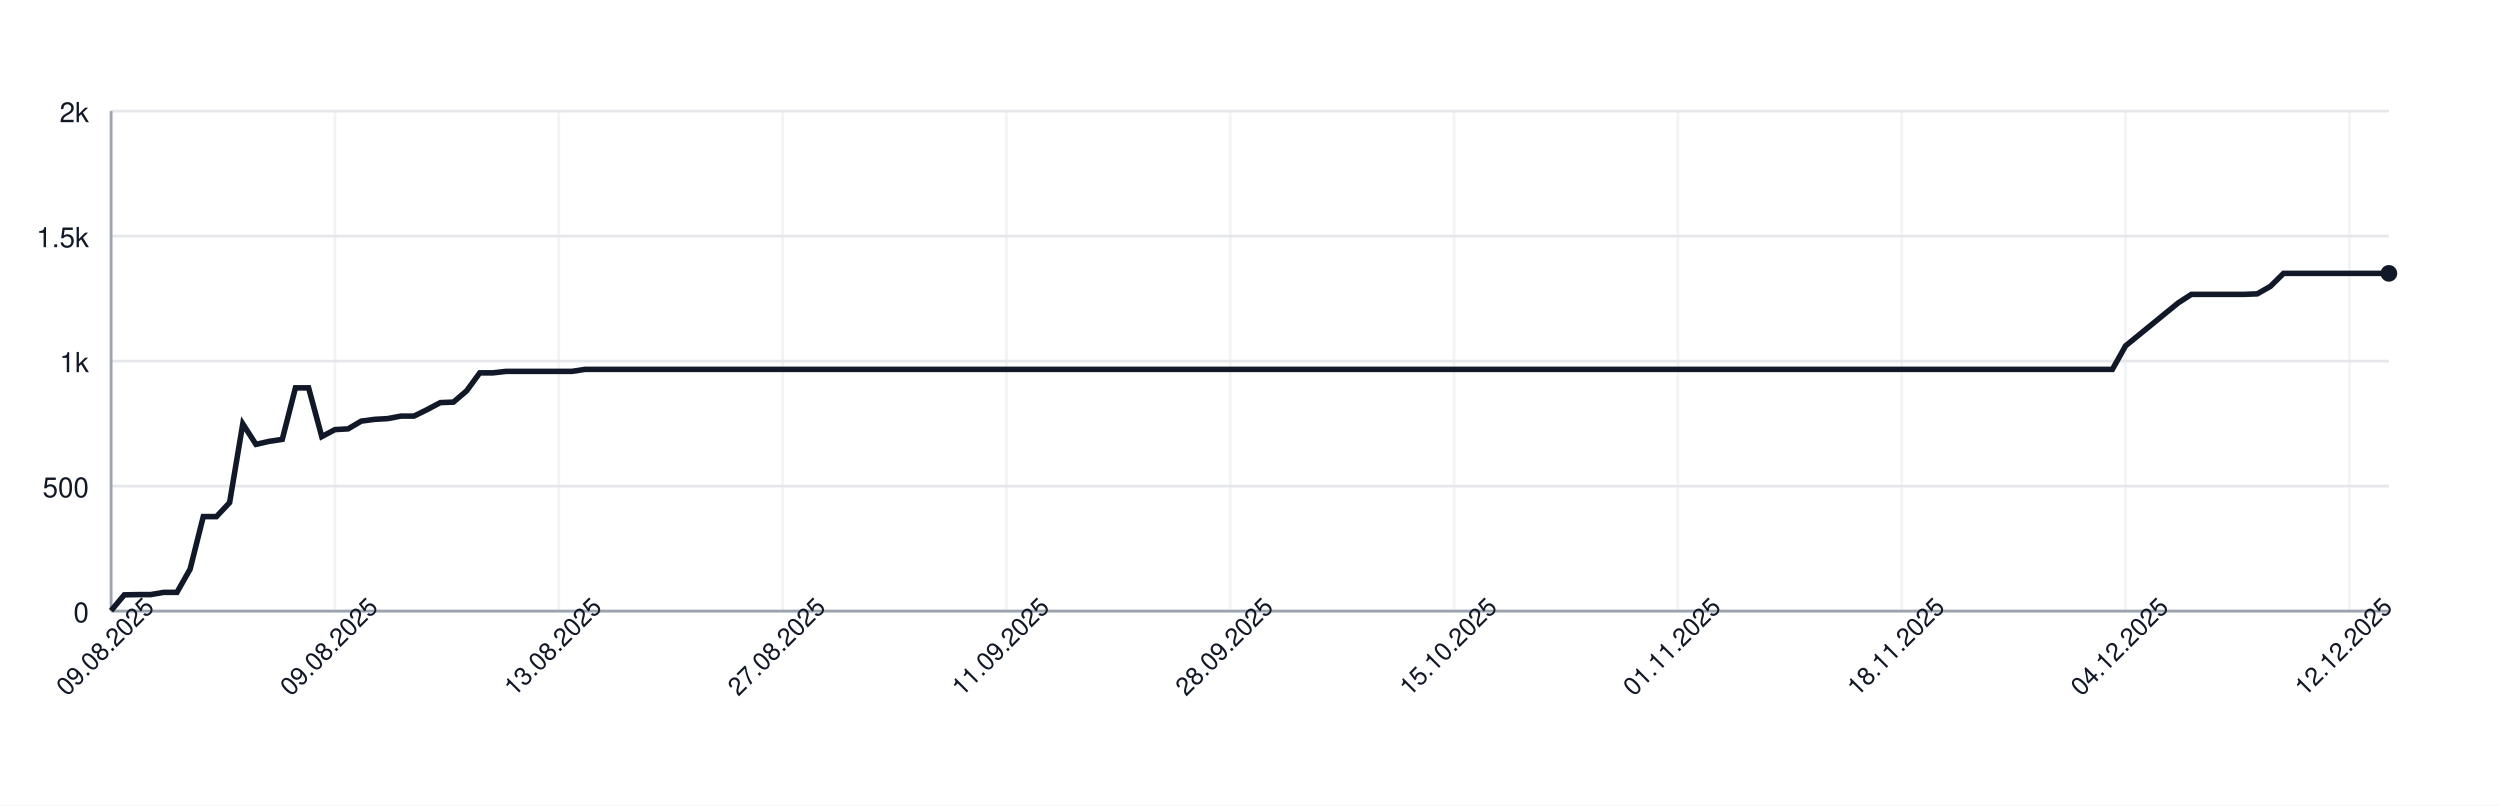
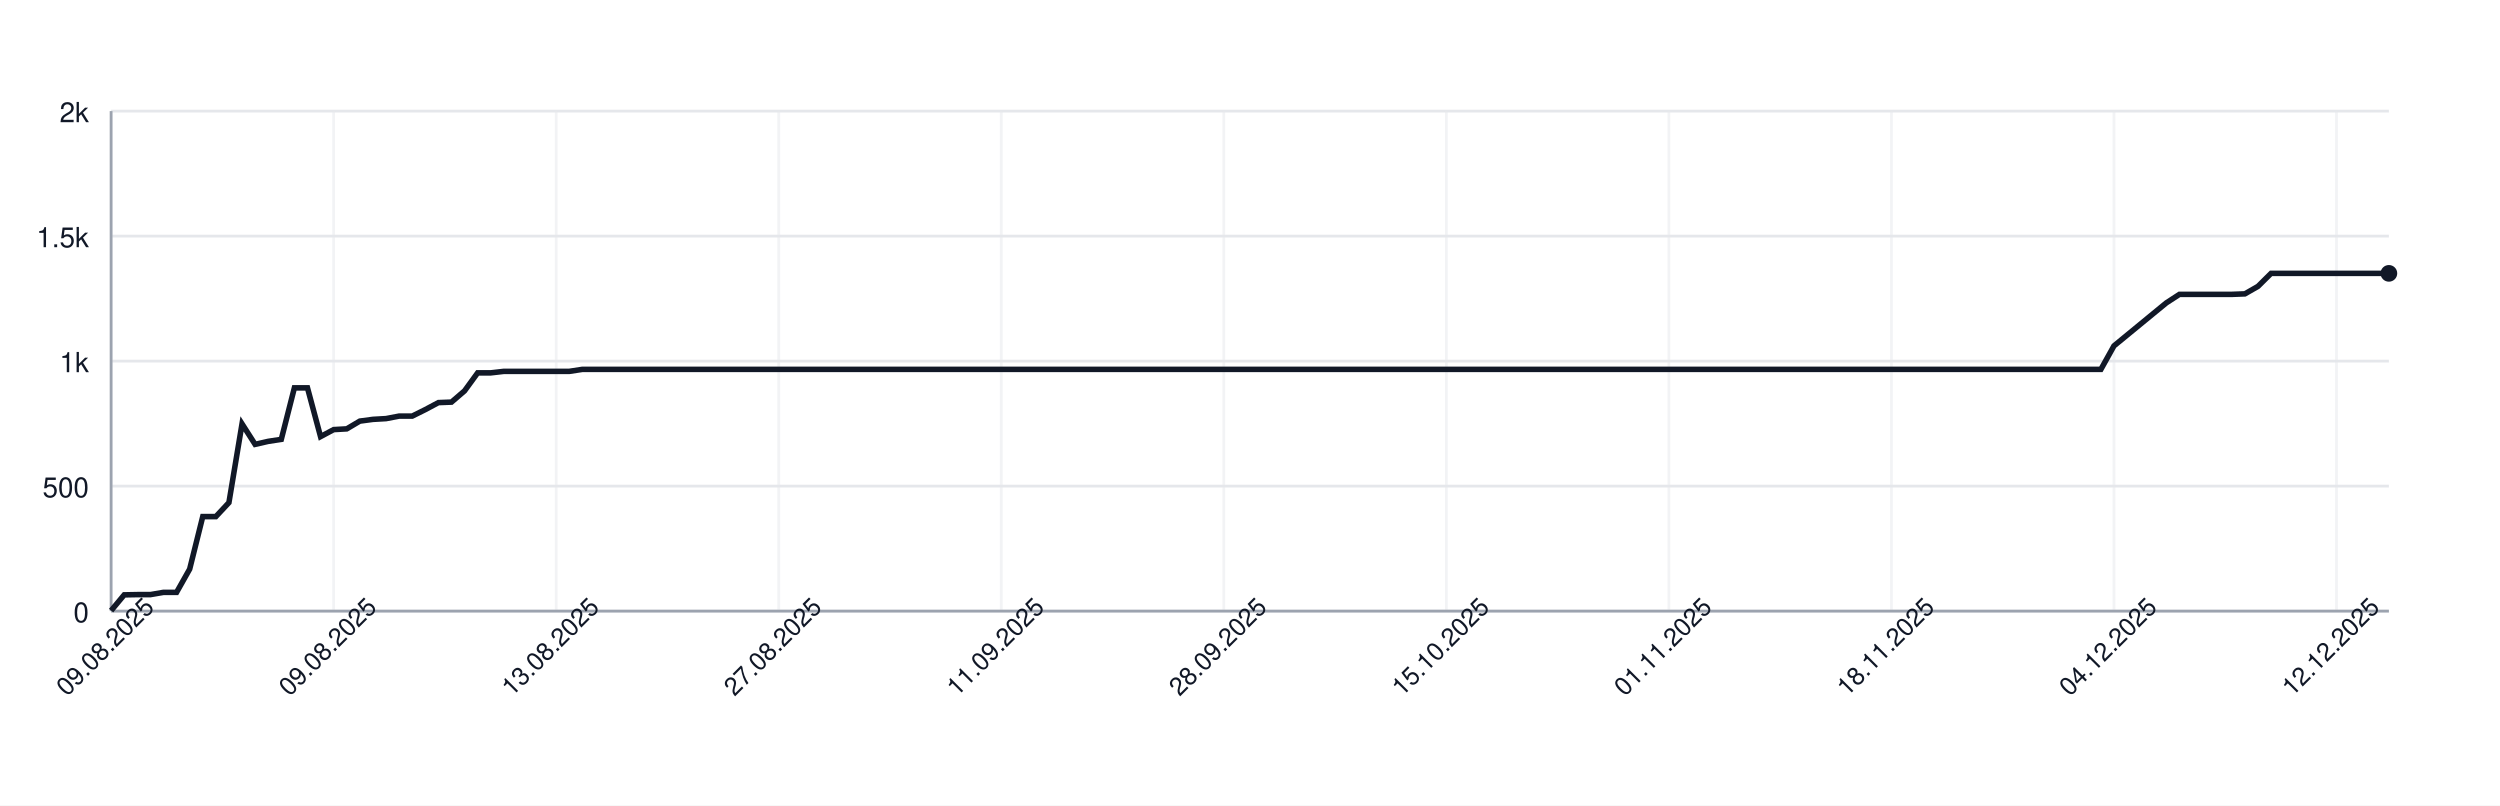
<svg xmlns="http://www.w3.org/2000/svg" width="900" height="290" style="font-family: -apple-system, BlinkMacSystemFont, 'Segoe UI', Helvetica, Arial, sans-serif;">
  <rect width="100%" height="100%" fill="white" />
  <g>
    <line x1="40" y1="220.00" x2="860" y2="220.00" stroke="#e5e7eb" />
    <text x="32" y="224.00" font-size="10" fill="#111827" text-anchor="end">0</text>
    <line x1="40" y1="175.00" x2="860" y2="175.00" stroke="#e5e7eb" />
    <text x="32" y="179.00" font-size="10" fill="#111827" text-anchor="end">500</text>
    <line x1="40" y1="130.00" x2="860" y2="130.00" stroke="#e5e7eb" />
    <text x="32" y="134.00" font-size="10" fill="#111827" text-anchor="end">1k</text>
    <line x1="40" y1="85.00" x2="860" y2="85.00" stroke="#e5e7eb" />
    <text x="32" y="89.00" font-size="10" fill="#111827" text-anchor="end">1.5k</text>
    <line x1="40" y1="40.00" x2="860" y2="40.00" stroke="#e5e7eb" />
    <text x="32" y="44.00" font-size="10" fill="#111827" text-anchor="end">2k</text>
    <line x1="40.00" y1="40" x2="40.00" y2="220" stroke="#e5e7eb" opacity="0.5" />
-     <line x1="120.58" y1="40" x2="120.58" y2="220" stroke="#e5e7eb" opacity="0.5" />
-     <line x1="201.16" y1="40" x2="201.16" y2="220" stroke="#e5e7eb" opacity="0.5" />
-     <line x1="281.73" y1="40" x2="281.73" y2="220" stroke="#e5e7eb" opacity="0.5" />
-     <line x1="362.31" y1="40" x2="362.31" y2="220" stroke="#e5e7eb" opacity="0.5" />
-     <line x1="442.89" y1="40" x2="442.89" y2="220" stroke="#e5e7eb" opacity="0.5" />
-     <line x1="523.47" y1="40" x2="523.47" y2="220" stroke="#e5e7eb" opacity="0.5" />
-     <line x1="604.05" y1="40" x2="604.05" y2="220" stroke="#e5e7eb" opacity="0.5" />
-     <line x1="684.62" y1="40" x2="684.62" y2="220" stroke="#e5e7eb" opacity="0.5" />
-     <line x1="765.20" y1="40" x2="765.20" y2="220" stroke="#e5e7eb" opacity="0.5" />
-     <line x1="845.78" y1="40" x2="845.78" y2="220" stroke="#e5e7eb" opacity="0.5" />
+     <line x1="120.11" y1="40" x2="120.11" y2="220" stroke="#e5e7eb" opacity="0.5" />
+     <line x1="200.23" y1="40" x2="200.23" y2="220" stroke="#e5e7eb" opacity="0.5" />
+     <line x1="280.34" y1="40" x2="280.34" y2="220" stroke="#e5e7eb" opacity="0.5" />
+     <line x1="360.46" y1="40" x2="360.46" y2="220" stroke="#e5e7eb" opacity="0.5" />
+     <line x1="440.57" y1="40" x2="440.57" y2="220" stroke="#e5e7eb" opacity="0.5" />
+     <line x1="520.69" y1="40" x2="520.69" y2="220" stroke="#e5e7eb" opacity="0.5" />
+     <line x1="600.80" y1="40" x2="600.80" y2="220" stroke="#e5e7eb" opacity="0.5" />
+     <line x1="680.92" y1="40" x2="680.92" y2="220" stroke="#e5e7eb" opacity="0.5" />
+     <line x1="761.03" y1="40" x2="761.03" y2="220" stroke="#e5e7eb" opacity="0.5" />
+     <line x1="841.15" y1="40" x2="841.15" y2="220" stroke="#e5e7eb" opacity="0.5" />
    <line x1="40" y1="220" x2="860" y2="220" stroke="#9ca3af" />
    <line x1="40" y1="40" x2="40" y2="220" stroke="#9ca3af" />
-     <path d="M 40.00 219.82 L 44.74 214.15 L 49.48 214.06 L 54.22 214.06 L 58.96 213.25 L 63.70 213.25 L 68.44 204.88 L 73.18 185.98 L 77.92 185.98 L 82.66 180.94 L 87.40 152.59 L 92.14 159.97 L 96.88 158.89 L 101.62 158.17 L 106.36 139.63 L 111.10 139.63 L 115.84 157.18 L 120.58 154.66 L 125.32 154.39 L 130.06 151.60 L 134.80 150.97 L 139.54 150.70 L 144.28 149.80 L 149.02 149.80 L 153.76 147.46 L 158.50 144.94 L 163.24 144.76 L 167.98 140.71 L 172.72 134.23 L 177.46 134.23 L 182.20 133.69 L 186.94 133.69 L 191.68 133.69 L 196.42 133.69 L 201.16 133.69 L 205.90 133.69 L 210.64 132.97 L 215.38 132.97 L 220.12 132.97 L 224.86 132.97 L 229.60 132.97 L 234.34 132.97 L 239.08 132.97 L 243.82 132.97 L 248.55 132.97 L 253.29 132.97 L 258.03 132.97 L 262.77 132.97 L 267.51 132.97 L 272.25 132.97 L 276.99 132.97 L 281.73 132.97 L 286.47 132.97 L 291.21 132.97 L 295.95 132.97 L 300.69 132.97 L 305.43 132.97 L 310.17 132.97 L 314.91 132.97 L 319.65 132.97 L 324.39 132.97 L 329.13 132.97 L 333.87 132.97 L 338.61 132.97 L 343.35 132.97 L 348.09 132.97 L 352.83 132.97 L 357.57 132.97 L 362.31 132.97 L 367.05 132.97 L 371.79 132.97 L 376.53 132.97 L 381.27 132.97 L 386.01 132.97 L 390.75 132.97 L 395.49 132.97 L 400.23 132.97 L 404.97 132.97 L 409.71 132.97 L 414.45 132.97 L 419.19 132.97 L 423.93 132.97 L 428.67 132.97 L 433.41 132.97 L 438.15 132.97 L 442.89 132.97 L 447.63 132.97 L 452.37 132.97 L 457.11 132.97 L 461.85 132.97 L 466.59 132.97 L 471.33 132.97 L 476.07 132.97 L 480.81 132.97 L 485.55 132.97 L 490.29 132.97 L 495.03 132.97 L 499.77 132.97 L 504.51 132.97 L 509.25 132.97 L 513.99 132.97 L 518.73 132.97 L 523.47 132.97 L 528.21 132.97 L 532.95 132.97 L 537.69 132.97 L 542.43 132.97 L 547.17 132.97 L 551.91 132.97 L 556.65 132.97 L 561.39 132.97 L 566.13 132.97 L 570.87 132.97 L 575.61 132.97 L 580.35 132.97 L 585.09 132.97 L 589.83 132.97 L 594.57 132.97 L 599.31 132.97 L 604.05 132.97 L 608.79 132.97 L 613.53 132.97 L 618.27 132.97 L 623.01 132.97 L 627.75 132.97 L 632.49 132.97 L 637.23 132.97 L 641.97 132.97 L 646.71 132.97 L 651.45 132.97 L 656.18 132.97 L 660.92 132.97 L 665.66 132.97 L 670.40 132.97 L 675.14 132.97 L 679.88 132.97 L 684.62 132.97 L 689.36 132.97 L 694.10 132.97 L 698.84 132.97 L 703.58 132.97 L 708.32 132.97 L 713.06 132.97 L 717.80 132.97 L 722.54 132.97 L 727.28 132.97 L 732.02 132.97 L 736.76 132.97 L 741.50 132.97 L 746.24 132.97 L 750.98 132.97 L 755.72 132.97 L 760.46 132.97 L 765.20 124.51 L 769.94 120.64 L 774.68 116.77 L 779.42 112.90 L 784.16 109.03 L 788.90 105.97 L 793.64 105.97 L 798.38 105.97 L 803.12 105.97 L 807.86 105.97 L 812.60 105.79 L 817.34 103.09 L 822.08 98.41 L 826.82 98.41 L 831.56 98.41 L 836.30 98.41 L 841.04 98.41 L 845.78 98.41 L 850.52 98.41 L 855.26 98.41 L 860.00 98.41" fill="none" stroke="#111827" stroke-width="2" />
+     <path d="M 40.00 219.82 L 44.71 214.15 L 49.43 214.06 L 54.14 214.06 L 58.85 213.25 L 63.56 213.25 L 68.28 204.88 L 72.99 185.98 L 77.70 185.98 L 82.41 180.94 L 87.13 152.59 L 91.84 159.97 L 96.55 158.89 L 101.26 158.17 L 105.98 139.63 L 110.69 139.63 L 115.40 157.18 L 120.11 154.66 L 124.83 154.39 L 129.54 151.60 L 134.25 150.97 L 138.97 150.70 L 143.68 149.80 L 148.39 149.80 L 153.10 147.46 L 157.82 144.94 L 162.53 144.76 L 167.24 140.71 L 171.95 134.23 L 176.67 134.23 L 181.38 133.69 L 186.09 133.69 L 190.80 133.69 L 195.52 133.69 L 200.23 133.69 L 204.94 133.69 L 209.66 132.97 L 214.37 132.97 L 219.08 132.97 L 223.79 132.97 L 228.51 132.97 L 233.22 132.97 L 237.93 132.97 L 242.64 132.97 L 247.36 132.97 L 252.07 132.97 L 256.78 132.97 L 261.49 132.97 L 266.21 132.97 L 270.92 132.97 L 275.63 132.97 L 280.34 132.97 L 285.06 132.97 L 289.77 132.97 L 294.48 132.97 L 299.20 132.97 L 303.91 132.97 L 308.62 132.97 L 313.33 132.97 L 318.05 132.97 L 322.76 132.97 L 327.47 132.97 L 332.18 132.97 L 336.90 132.97 L 341.61 132.97 L 346.32 132.97 L 351.03 132.97 L 355.75 132.97 L 360.46 132.97 L 365.17 132.97 L 369.89 132.97 L 374.60 132.97 L 379.31 132.97 L 384.02 132.97 L 388.74 132.97 L 393.45 132.97 L 398.16 132.97 L 402.87 132.97 L 407.59 132.97 L 412.30 132.97 L 417.01 132.97 L 421.72 132.97 L 426.44 132.97 L 431.15 132.97 L 435.86 132.97 L 440.57 132.97 L 445.29 132.97 L 450.00 132.97 L 454.71 132.97 L 459.43 132.97 L 464.14 132.97 L 468.85 132.97 L 473.56 132.97 L 478.28 132.97 L 482.99 132.97 L 487.70 132.97 L 492.41 132.97 L 497.13 132.97 L 501.84 132.97 L 506.55 132.97 L 511.26 132.97 L 515.98 132.97 L 520.69 132.97 L 525.40 132.97 L 530.11 132.97 L 534.83 132.97 L 539.54 132.97 L 544.25 132.97 L 548.97 132.97 L 553.68 132.97 L 558.39 132.97 L 563.10 132.97 L 567.82 132.97 L 572.53 132.97 L 577.24 132.97 L 581.95 132.97 L 586.67 132.97 L 591.38 132.97 L 596.09 132.97 L 600.80 132.97 L 605.52 132.97 L 610.23 132.97 L 614.94 132.97 L 619.66 132.97 L 624.37 132.97 L 629.08 132.97 L 633.79 132.97 L 638.51 132.97 L 643.22 132.97 L 647.93 132.97 L 652.64 132.97 L 657.36 132.97 L 662.07 132.97 L 666.78 132.97 L 671.49 132.97 L 676.21 132.97 L 680.92 132.97 L 685.63 132.97 L 690.34 132.97 L 695.06 132.97 L 699.77 132.97 L 704.48 132.97 L 709.20 132.97 L 713.91 132.97 L 718.62 132.97 L 723.33 132.97 L 728.05 132.97 L 732.76 132.97 L 737.47 132.97 L 742.18 132.97 L 746.90 132.97 L 751.61 132.97 L 756.32 132.97 L 761.03 124.51 L 765.75 120.64 L 770.46 116.77 L 775.17 112.90 L 779.89 109.03 L 784.60 105.97 L 789.31 105.97 L 794.02 105.97 L 798.74 105.97 L 803.45 105.97 L 808.16 105.79 L 812.87 103.09 L 817.59 98.41 L 822.30 98.41 L 827.01 98.41 L 831.72 98.41 L 836.44 98.41 L 841.15 98.41 L 845.86 98.41 L 850.57 98.41 L 855.29 98.41 L 860.00 98.41" fill="none" stroke="#111827" stroke-width="2" />
    <circle cx="860.00" cy="98.41" r="3" fill="#111827" />
    <text x="40.00" y="235.00" font-size="9" fill="#111827" text-anchor="middle" transform="rotate(-45 40.00 235.00)">09.08.2025</text>
-     <text x="120.58" y="235.00" font-size="9" fill="#111827" text-anchor="middle" transform="rotate(-45 120.58 235.00)">09.08.2025</text>
-     <text x="201.16" y="235.00" font-size="9" fill="#111827" text-anchor="middle" transform="rotate(-45 201.16 235.00)">13.08.2025</text>
-     <text x="281.73" y="235.00" font-size="9" fill="#111827" text-anchor="middle" transform="rotate(-45 281.73 235.00)">27.08.2025</text>
-     <text x="362.31" y="235.00" font-size="9" fill="#111827" text-anchor="middle" transform="rotate(-45 362.31 235.00)">11.09.2025</text>
-     <text x="442.89" y="235.00" font-size="9" fill="#111827" text-anchor="middle" transform="rotate(-45 442.89 235.00)">28.09.2025</text>
-     <text x="523.47" y="235.00" font-size="9" fill="#111827" text-anchor="middle" transform="rotate(-45 523.47 235.00)">15.10.2025</text>
-     <text x="604.05" y="235.00" font-size="9" fill="#111827" text-anchor="middle" transform="rotate(-45 604.05 235.00)">01.11.2025</text>
-     <text x="684.62" y="235.00" font-size="9" fill="#111827" text-anchor="middle" transform="rotate(-45 684.62 235.00)">18.11.2025</text>
-     <text x="765.20" y="235.00" font-size="9" fill="#111827" text-anchor="middle" transform="rotate(-45 765.20 235.00)">04.12.2025</text>
-     <text x="845.78" y="235.00" font-size="9" fill="#111827" text-anchor="middle" transform="rotate(-45 845.78 235.00)">12.12.2025</text>
+     <text x="120.11" y="235.00" font-size="9" fill="#111827" text-anchor="middle" transform="rotate(-45 120.11 235.00)">09.08.2025</text>
+     <text x="200.23" y="235.00" font-size="9" fill="#111827" text-anchor="middle" transform="rotate(-45 200.23 235.00)">13.08.2025</text>
+     <text x="280.34" y="235.00" font-size="9" fill="#111827" text-anchor="middle" transform="rotate(-45 280.34 235.00)">27.08.2025</text>
+     <text x="360.46" y="235.00" font-size="9" fill="#111827" text-anchor="middle" transform="rotate(-45 360.46 235.00)">11.09.2025</text>
+     <text x="440.57" y="235.00" font-size="9" fill="#111827" text-anchor="middle" transform="rotate(-45 440.57 235.00)">28.09.2025</text>
+     <text x="520.69" y="235.00" font-size="9" fill="#111827" text-anchor="middle" transform="rotate(-45 520.69 235.00)">15.10.2025</text>
+     <text x="600.80" y="235.00" font-size="9" fill="#111827" text-anchor="middle" transform="rotate(-45 600.80 235.00)">01.11.2025</text>
+     <text x="680.92" y="235.00" font-size="9" fill="#111827" text-anchor="middle" transform="rotate(-45 680.92 235.00)">18.11.2025</text>
+     <text x="761.03" y="235.00" font-size="9" fill="#111827" text-anchor="middle" transform="rotate(-45 761.03 235.00)">04.12.2025</text>
+     <text x="841.15" y="235.00" font-size="9" fill="#111827" text-anchor="middle" transform="rotate(-45 841.15 235.00)">12.12.2025</text>
  </g>
</svg>
